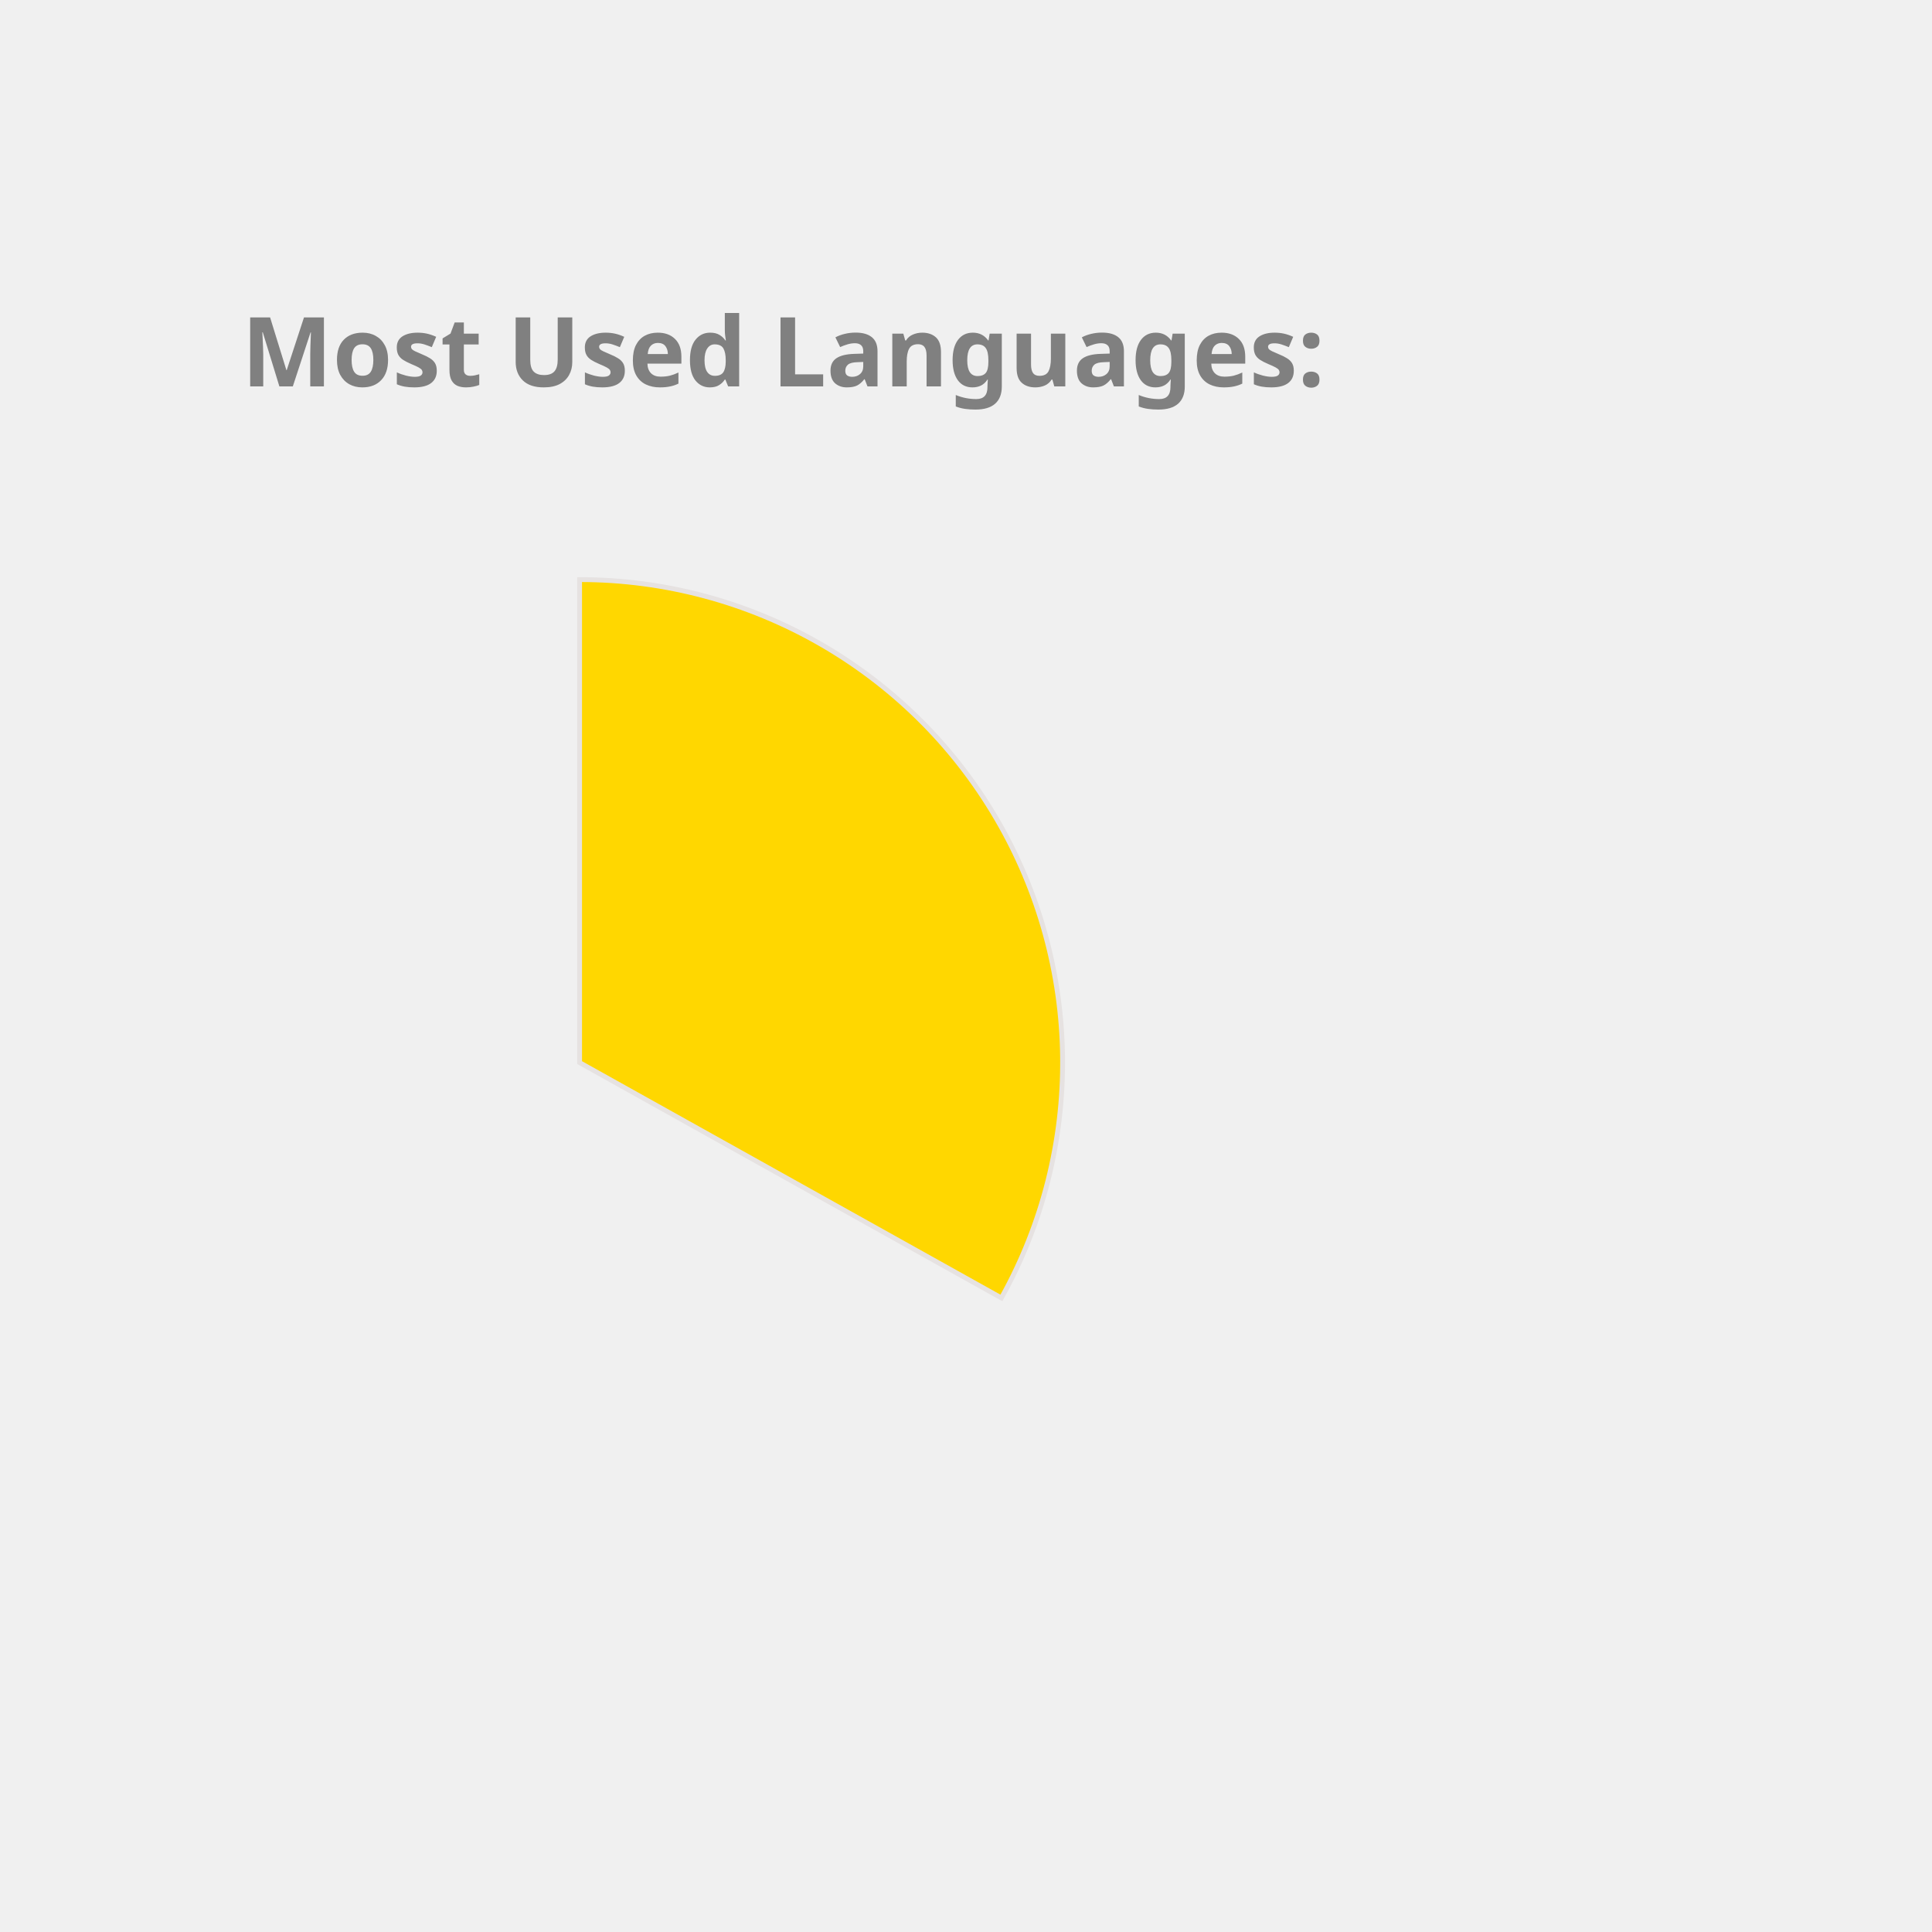
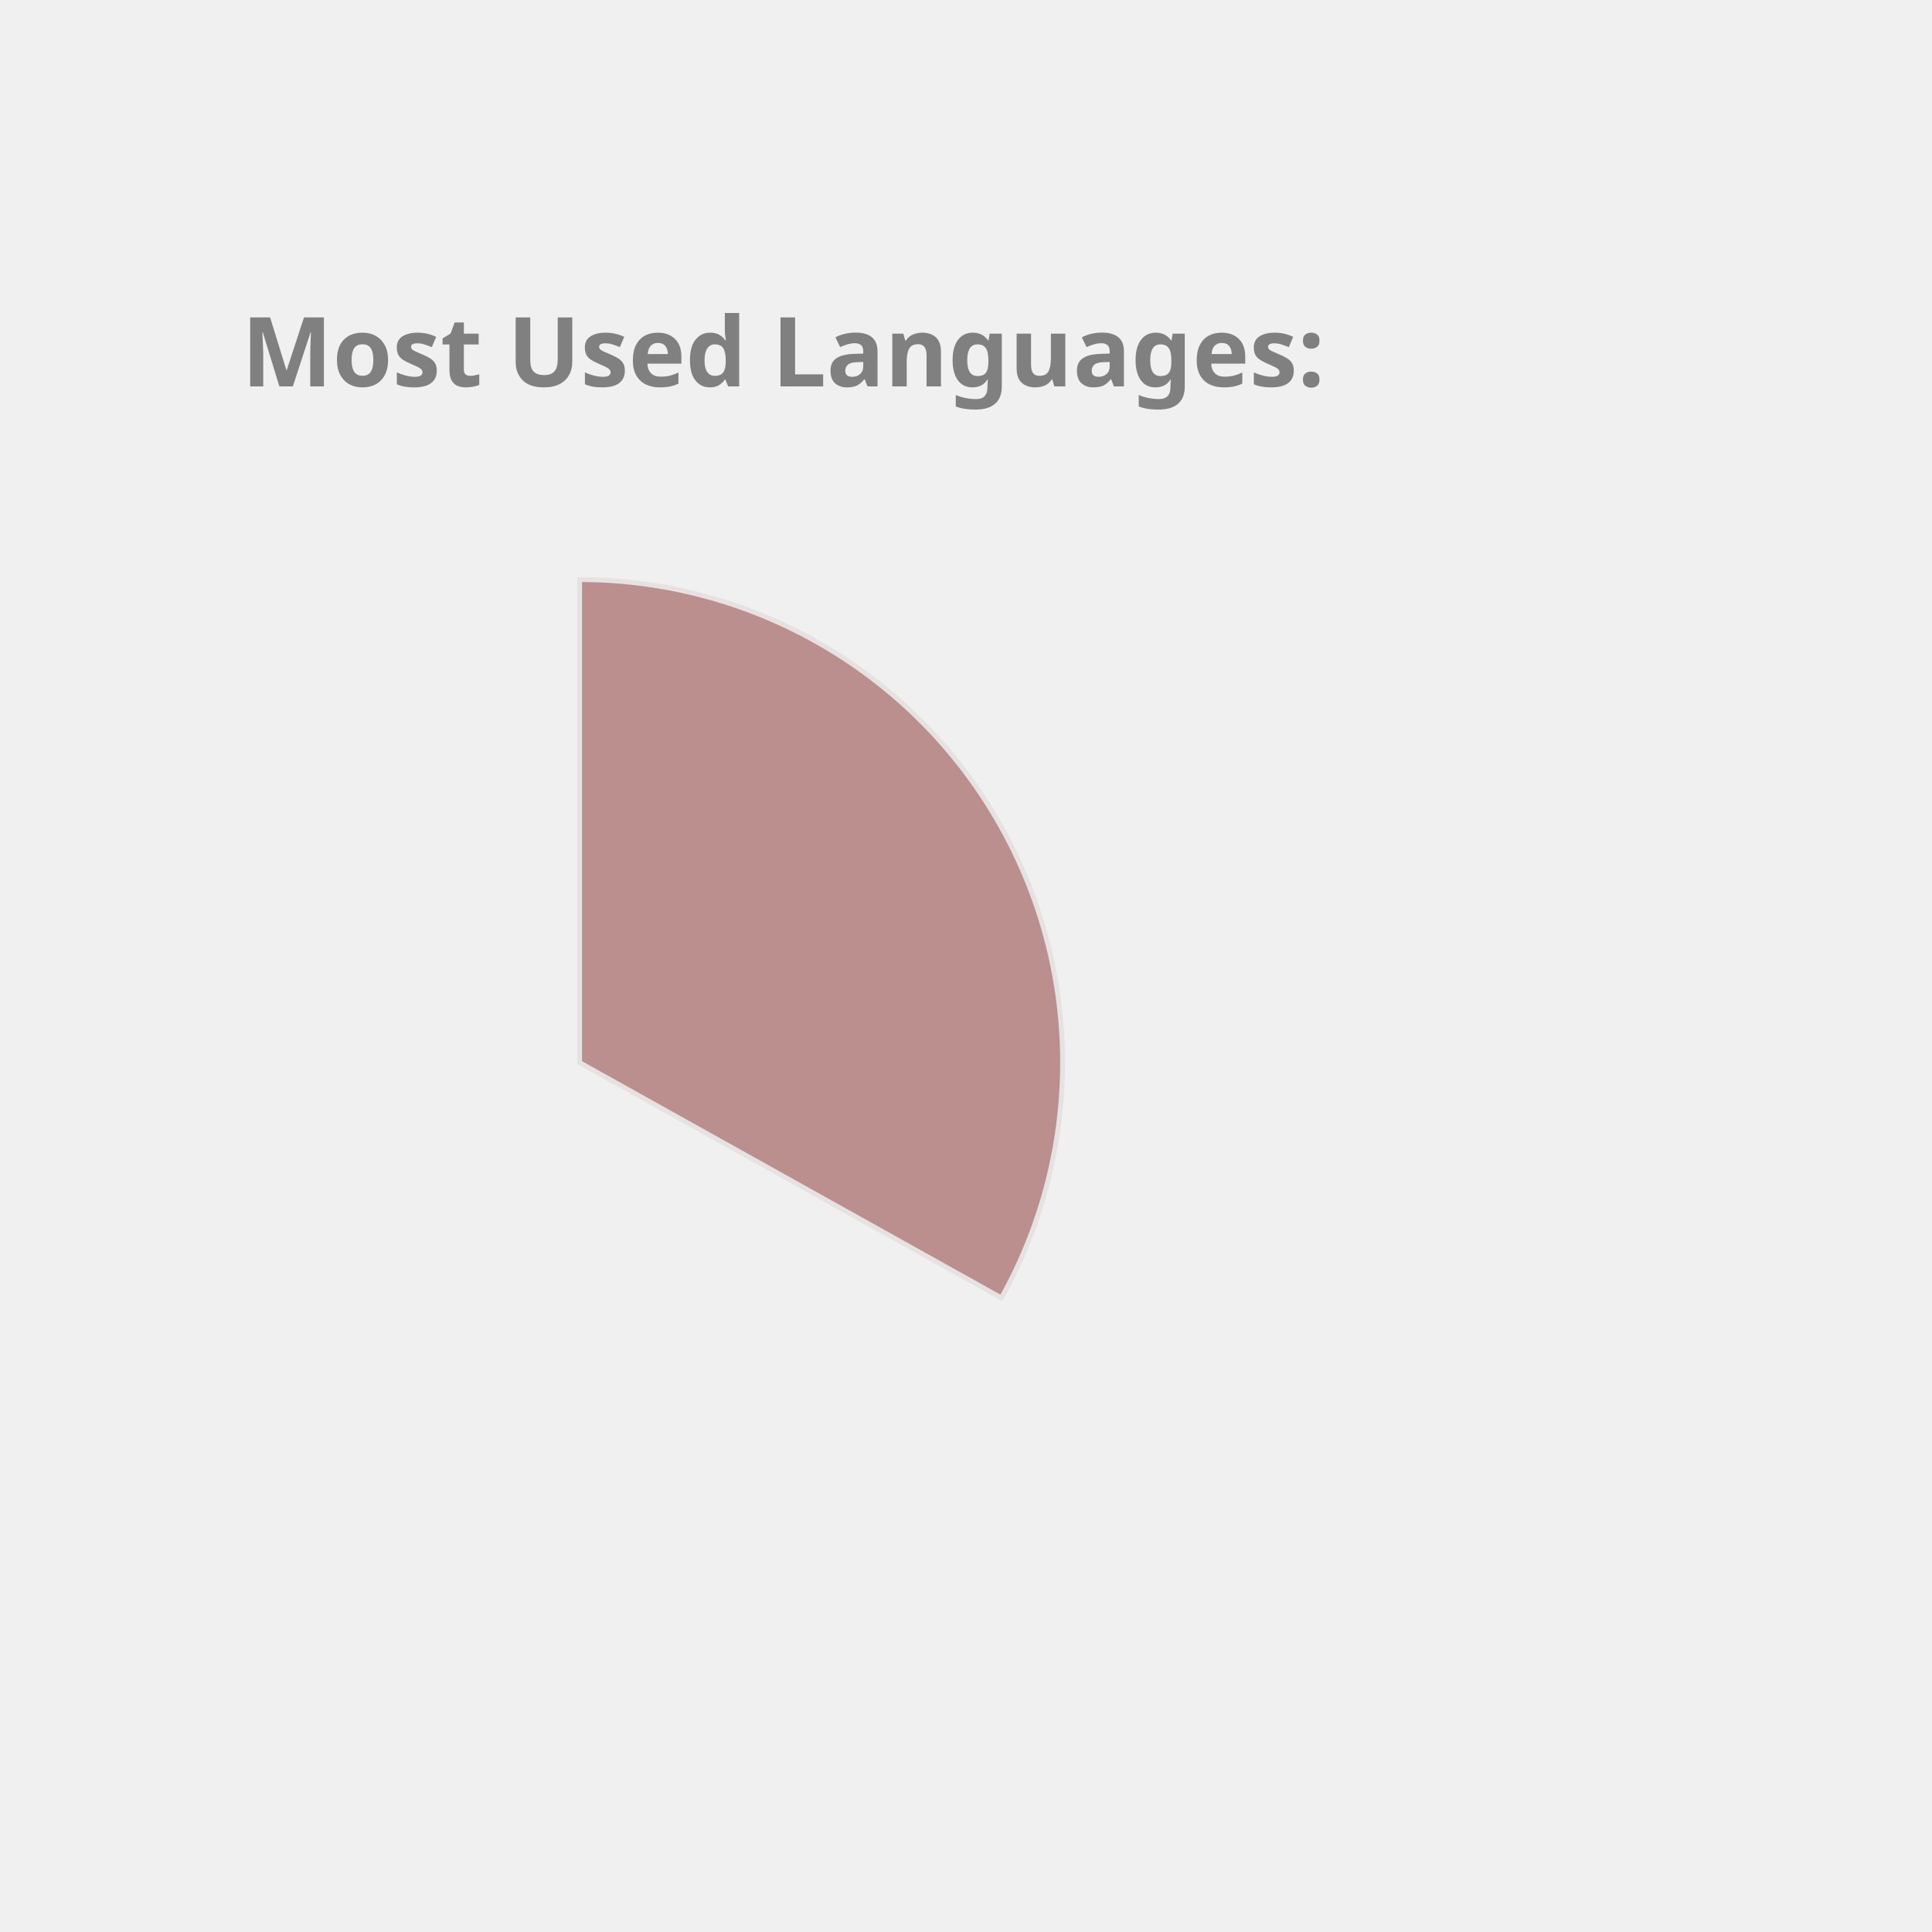
<svg xmlns="http://www.w3.org/2000/svg" height="350px" width="350px" viewBox="0 0 400 400">
  <style> 
        .label {
                font: bold 20px sans-serif;
                color: #404040;
                -webkit-text-stroke: 1px white;
        }

        path {
                stroke: #E6E2E1;
                stroke-width: 1px;
                transform: translate(60px, 100px);
        }

        .path_1 {
                animation: fadeIn 5s linear forwards;
        }

        .path_2 {
                transform: scale(0);
                animation: fadeIn 5s linear forwards 5s;
        }


        
        .path_3 {
                transform: scale(0);
                animation: fadeIn 5s linear forwards 10s;
        }


        .path_4 {
                transform: scale(0);
                animation: fadeIn 5s linear forwards 15s;
        }

        .path_5 {
                transform: scale(0);
                animation: fadeIn 5s linear forwards 20s;
        }

        .path_6 {
                transform: scale(0);
                animation: fadeIn 5s linear forwards 25s;
        }

        .path_7 {
                transform: scale(0);
                animation: fadeIn 5s linear forwards 30s;
        }

        .path_8 {
                transform: scale(0);
                animation: fadeIn 5s linear forwards 35s;
        }

        .path_9 {
                transform: scale(0);
                animation: fadeIn 5s linear forwards 40s;
        }

        .path_10 {
                transform: scale(0);
                animation: fadeIn 5s linear forwards 45s;
        }

        @keyframes fadeIn {
                0% {                        
                        transform: translate(250px, 300px) rotate(0deg) scale(0);
                        
                }
                50% {
                        transform: translate(150px, 220px) rotate(180deg) scale(0.5);
                        
                }
                
                100% {
                        transform: translate(60px, 120px) rotate(360deg) scale(1);
                        
                }
        }
        .txt_1 {
                opacity: 0;
                animation: txtShow 5s linear forwards 0s;
        }

        .txt_2 {
                opacity: 0;
                animation: txtShow 5s linear forwards 5s;
        }

        .txt_3 {
                opacity: 0;
                animation: txtShow 5s linear forwards 10s;
        }

        .txt_4 {
                opacity: 0;
                animation: txtShow 5s linear forwards 15s;
        }

        .txt_5 {
                opacity: 0;
                animation: txtShow 5s linear forwards 20s;
        }

        .txt_6 {
                opacity: 0;
                animation: txtShow 5s linear forwards 25s;
        }

        .txt_7 {
                opacity: 0;
                animation: txtShow 5s linear forwards 30s;
        }

        .txt_8 {
                opacity: 0;
                animation: txtShow 5s linear forwards 35s;
        }

        .txt_9 {
                opacity: 0;
                animation: txtShow 5s linear forwards 40s;
        }

        .txt_10 {
                opacity: 0;
                animation: txtShow 5s linear forwards 45s;
        }

        @keyframes txtShow {
                0% {                        
                        opacity: 0;
                        transform: translate(0px, 0px) scale(0);
                }
                100% {
                        opacity: 1;
                        transform: translate(0px, 0px) scale(1);
                        
                }
        }
</style>
-   <path class="path_1" d="M 60,120 L 60,20 A 100,100 0 0 1 147.326,168.725 Z" fill="Gold" stroke="#fff" stroke-width="2" />
-   <text class="txt_1" x="260" y="150" fill="Gold" stroke="Gold" stroke-width="1">Java</text>
-   <path class="path_2" d="M 60,120 L 147.326,168.725 A 100,100 0 0 1 -17.051,183.742 Z" fill="MediumAquaMarine" stroke="#fff" stroke-width="2" />
-   <text class="txt_2" x="260" y="170" fill="MediumAquaMarine" stroke="MediumAquaMarine" stroke-width="1">TypeScript</text>
+   <path class="path_1" d="M 60,120 L 60,20 A 100,100 0 0 1 147.326,168.725 Z" fill="RosyBrown" stroke="#fff" stroke-width="2" />
+   <text class="txt_1" x="260" y="150" fill="RosyBrown" stroke="RosyBrown" stroke-width="1">Java</text>
+   <path class="path_2" d="M 60,120 L 147.326,168.725 A 100,100 0 0 1 -17.051,183.742 Z" fill="DarkKhaki" stroke="#fff" stroke-width="2" />
+   <text class="txt_2" x="260" y="170" fill="DarkKhaki" stroke="DarkKhaki" stroke-width="1">TypeScript</text>
  <path class="path_3" d="M 60,120 L -17.051,183.742 A 100,100 0 0 1 -26.392,69.638 Z" fill="Pink" stroke="#fff" stroke-width="2" />
  <text class="txt_3" x="260" y="190" fill="Pink" stroke="Pink" stroke-width="1">JavaScript</text>
-   <path class="path_4" d="M 60,120 L -26.392,69.638 A 100,100 0 0 1 -7.995,46.674 Z" fill="Chocolate" stroke="#fff" stroke-width="2" />
-   <text class="txt_4" x="260" y="210" fill="Chocolate" stroke="Chocolate" stroke-width="1">HTML</text>
-   <path class="path_5" d="M 60,120 L -7.995,46.674 A 100,100 0 0 1 12.93,31.771 Z" fill="Coral" stroke="#fff" stroke-width="2" />
-   <text class="txt_5" x="260" y="230" fill="Coral" stroke="Coral" stroke-width="1">CSS</text>
-   <path class="path_6" d="M 60,120 L 12.93,31.771 A 100,100 0 0 1 34.523,23.3 Z" fill="IndianRed" stroke="#fff" stroke-width="2" />
-   <text class="txt_6" x="260" y="250" fill="IndianRed" stroke="IndianRed" stroke-width="1">Sass</text>
-   <path class="path_7" d="M 60,120 L 34.523,23.3 A 100,100 0 0 1 43.117,21.436 Z" fill="DarkKhaki" stroke="#fff" stroke-width="2" />
-   <text class="txt_7" x="260" y="270" fill="DarkKhaki" stroke="DarkKhaki" stroke-width="1">Python</text>
-   <path class="path_8" d="M 60,120 L 43.117,21.436 A 100,100 0 0 1 51.215,20.387 Z" fill="CornflowerBlue" stroke="#fff" stroke-width="2" />
-   <text class="txt_8" x="260" y="290" fill="CornflowerBlue" stroke="CornflowerBlue" stroke-width="1">Batchfile</text>
-   <path class="path_9" d="M 60,120 L 51.215,20.387 A 100,100 0 0 1 54.976,20.126 Z" fill="Crimson" stroke="#fff" stroke-width="2" />
-   <text class="txt_9" x="260" y="310" fill="Crimson" stroke="Crimson" stroke-width="1">Mustache</text>
-   <path class="path_10" d="M 60,120 L 54.976,20.126 A 100,100 0 0 1 58.743,20.008 Z" fill="Orchid" stroke="#fff" stroke-width="2" />
-   <text class="txt_10" x="260" y="330" fill="Orchid" stroke="Orchid" stroke-width="1">SCSS</text>
+   <path class="path_4" d="M 60,120 L -26.392,69.638 A 100,100 0 0 1 -7.995,46.674 Z" fill="MediumAquaMarine" stroke="#fff" stroke-width="2" />
+   <text class="txt_4" x="260" y="210" fill="MediumAquaMarine" stroke="MediumAquaMarine" stroke-width="1">HTML</text>
+   <path class="path_5" d="M 60,120 L -7.995,46.674 A 100,100 0 0 1 12.93,31.771 Z" fill="DodgerBlue" stroke="#fff" stroke-width="2" />
+   <text class="txt_5" x="260" y="230" fill="DodgerBlue" stroke="DodgerBlue" stroke-width="1">CSS</text>
+   <path class="path_6" d="M 60,120 L 12.93,31.771 A 100,100 0 0 1 34.523,23.3 Z" fill="Tomato" stroke="#fff" stroke-width="2" />
+   <text class="txt_6" x="260" y="250" fill="Tomato" stroke="Tomato" stroke-width="1">Sass</text>
+   <path class="path_7" d="M 60,120 L 34.523,23.3 A 100,100 0 0 1 43.117,21.436 Z" fill="Gold" stroke="#fff" stroke-width="2" />
+   <text class="txt_7" x="260" y="270" fill="Gold" stroke="Gold" stroke-width="1">Python</text>
+   <path class="path_8" d="M 60,120 L 43.117,21.436 A 100,100 0 0 1 51.215,20.387 Z" fill="LightSeaGreen" stroke="#fff" stroke-width="2" />
+   <text class="txt_8" x="260" y="290" fill="LightSeaGreen" stroke="LightSeaGreen" stroke-width="1">Batchfile</text>
+   <path class="path_9" d="M 60,120 L 51.215,20.387 A 100,100 0 0 1 54.976,20.126 Z" fill="MediumTurquoise" stroke="#fff" stroke-width="2" />
+   <text class="txt_9" x="260" y="310" fill="MediumTurquoise" stroke="MediumTurquoise" stroke-width="1">Mustache</text>
+   <path class="path_10" d="M 60,120 L 54.976,20.126 A 100,100 0 0 1 58.743,20.008 Z" fill="Salmon" stroke="#fff" stroke-width="2" />
+   <text class="txt_10" x="260" y="330" fill="Salmon" stroke="Salmon" stroke-width="1">SCSS</text>
  <g class="label">
    <text x="50" y="80" fill="grey">Most Used Languages:</text>
  </g>
</svg>
